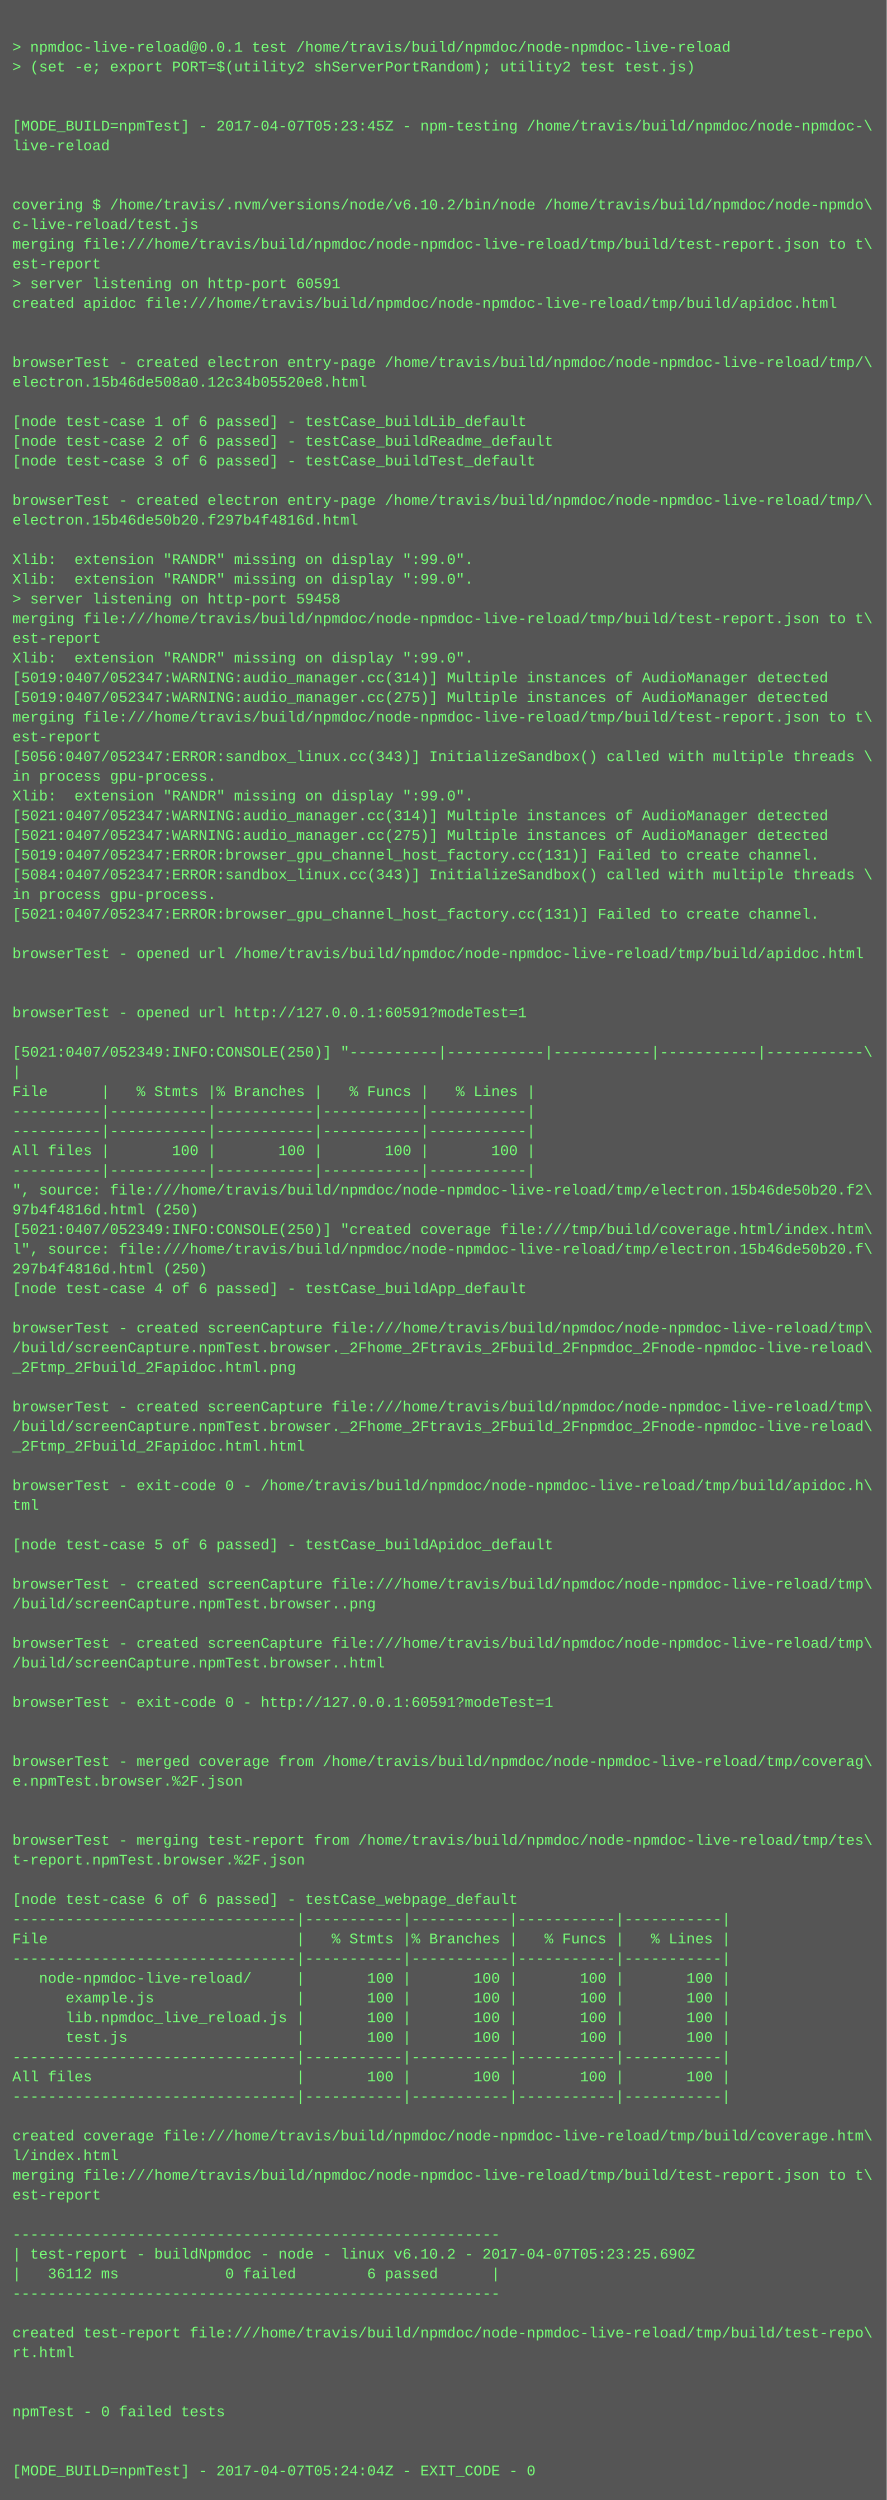
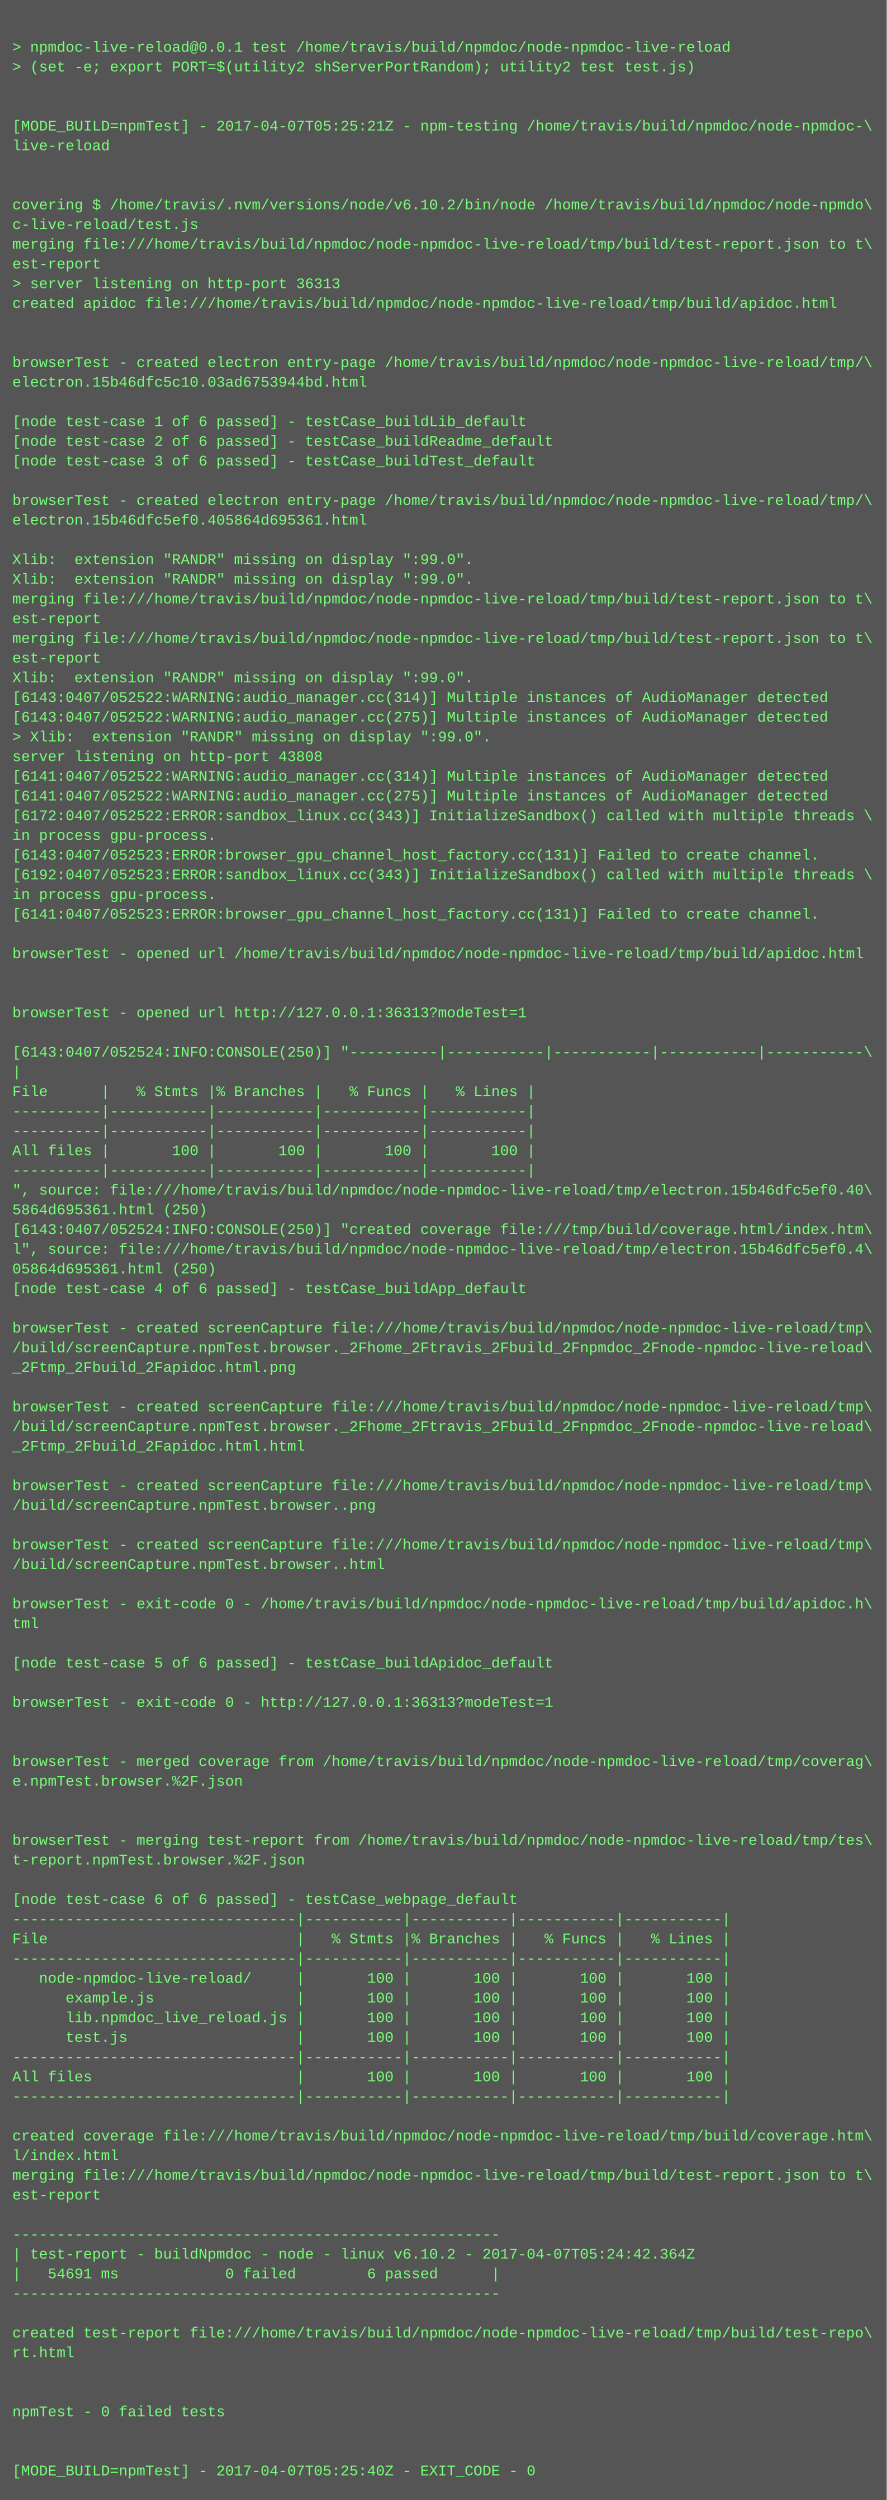
<svg xmlns="http://www.w3.org/2000/svg" height="2030" width="720">
  <rect height="2030" fill="#555" width="720" />
  <text fill="#7f7" font-family="Courier New" font-size="12" xml:space="preserve">
    <tspan x="10" y="26" />
    <tspan x="10" y="42">&gt; npmdoc-live-reload@0.0.1 test /home/travis/build/npmdoc/node-npmdoc-live-reload</tspan>
    <tspan x="10" y="58">&gt; (set -e; export PORT=$(utility2 shServerPortRandom); utility2 test test.js)</tspan>
    <tspan x="10" y="74" />
    <tspan x="10" y="90" />
-     <tspan x="10" y="106">[MODE_BUILD=npmTest] - 2017-04-07T05:23:45Z - npm-testing /home/travis/build/npmdoc/node-npmdoc-\</tspan>
+     <tspan x="10" y="106">[MODE_BUILD=npmTest] - 2017-04-07T05:25:21Z - npm-testing /home/travis/build/npmdoc/node-npmdoc-\</tspan>
    <tspan x="10" y="122">live-reload</tspan>
    <tspan x="10" y="138" />
    <tspan x="10" y="154" />
    <tspan x="10" y="170">covering $ /home/travis/.nvm/versions/node/v6.10.2/bin/node /home/travis/build/npmdoc/node-npmdo\</tspan>
    <tspan x="10" y="186">c-live-reload/test.js</tspan>
    <tspan x="10" y="202">merging file:///home/travis/build/npmdoc/node-npmdoc-live-reload/tmp/build/test-report.json to t\</tspan>
    <tspan x="10" y="218">est-report</tspan>
-     <tspan x="10" y="234">&gt; server listening on http-port 60591</tspan>
+     <tspan x="10" y="234">&gt; server listening on http-port 36313</tspan>
    <tspan x="10" y="250">created apidoc file:///home/travis/build/npmdoc/node-npmdoc-live-reload/tmp/build/apidoc.html</tspan>
    <tspan x="10" y="266" />
    <tspan x="10" y="282" />
    <tspan x="10" y="298">browserTest - created electron entry-page /home/travis/build/npmdoc/node-npmdoc-live-reload/tmp/\</tspan>
-     <tspan x="10" y="314">electron.15b46de508a0.12c34b05520e8.html</tspan>
+     <tspan x="10" y="314">electron.15b46dfc5c10.03ad6753944bd.html</tspan>
    <tspan x="10" y="330" />
    <tspan x="10" y="346">[node test-case 1 of 6 passed] - testCase_buildLib_default</tspan>
    <tspan x="10" y="362">[node test-case 2 of 6 passed] - testCase_buildReadme_default</tspan>
    <tspan x="10" y="378">[node test-case 3 of 6 passed] - testCase_buildTest_default</tspan>
    <tspan x="10" y="394" />
    <tspan x="10" y="410">browserTest - created electron entry-page /home/travis/build/npmdoc/node-npmdoc-live-reload/tmp/\</tspan>
-     <tspan x="10" y="426">electron.15b46de50b20.f297b4f4816d.html</tspan>
+     <tspan x="10" y="426">electron.15b46dfc5ef0.405864d695361.html</tspan>
    <tspan x="10" y="442" />
    <tspan x="10" y="458">Xlib:  extension "RANDR" missing on display ":99.0".</tspan>
    <tspan x="10" y="474">Xlib:  extension "RANDR" missing on display ":99.0".</tspan>
-     <tspan x="10" y="490">&gt; server listening on http-port 59458</tspan>
-     <tspan x="10" y="506">merging file:///home/travis/build/npmdoc/node-npmdoc-live-reload/tmp/build/test-report.json to t\</tspan>
-     <tspan x="10" y="522">est-report</tspan>
-     <tspan x="10" y="538">Xlib:  extension "RANDR" missing on display ":99.0".</tspan>
-     <tspan x="10" y="554">[5019:0407/052347:WARNING:audio_manager.cc(314)] Multiple instances of AudioManager detected</tspan>
-     <tspan x="10" y="570">[5019:0407/052347:WARNING:audio_manager.cc(275)] Multiple instances of AudioManager detected</tspan>
-     <tspan x="10" y="586">merging file:///home/travis/build/npmdoc/node-npmdoc-live-reload/tmp/build/test-report.json to t\</tspan>
-     <tspan x="10" y="602">est-report</tspan>
-     <tspan x="10" y="618">[5056:0407/052347:ERROR:sandbox_linux.cc(343)] InitializeSandbox() called with multiple threads \</tspan>
-     <tspan x="10" y="634">in process gpu-process. </tspan>
-     <tspan x="10" y="650">Xlib:  extension "RANDR" missing on display ":99.0".</tspan>
-     <tspan x="10" y="666">[5021:0407/052347:WARNING:audio_manager.cc(314)] Multiple instances of AudioManager detected</tspan>
-     <tspan x="10" y="682">[5021:0407/052347:WARNING:audio_manager.cc(275)] Multiple instances of AudioManager detected</tspan>
-     <tspan x="10" y="698">[5019:0407/052347:ERROR:browser_gpu_channel_host_factory.cc(131)] Failed to create channel.</tspan>
-     <tspan x="10" y="714">[5084:0407/052347:ERROR:sandbox_linux.cc(343)] InitializeSandbox() called with multiple threads \</tspan>
+     <tspan x="10" y="490">merging file:///home/travis/build/npmdoc/node-npmdoc-live-reload/tmp/build/test-report.json to t\</tspan>
+     <tspan x="10" y="506">est-report</tspan>
+     <tspan x="10" y="522">merging file:///home/travis/build/npmdoc/node-npmdoc-live-reload/tmp/build/test-report.json to t\</tspan>
+     <tspan x="10" y="538">est-report</tspan>
+     <tspan x="10" y="554">Xlib:  extension "RANDR" missing on display ":99.0".</tspan>
+     <tspan x="10" y="570">[6143:0407/052522:WARNING:audio_manager.cc(314)] Multiple instances of AudioManager detected</tspan>
+     <tspan x="10" y="586">[6143:0407/052522:WARNING:audio_manager.cc(275)] Multiple instances of AudioManager detected</tspan>
+     <tspan x="10" y="602">&gt; Xlib:  extension "RANDR" missing on display ":99.0".</tspan>
+     <tspan x="10" y="618">server listening on http-port 43808</tspan>
+     <tspan x="10" y="634">[6141:0407/052522:WARNING:audio_manager.cc(314)] Multiple instances of AudioManager detected</tspan>
+     <tspan x="10" y="650">[6141:0407/052522:WARNING:audio_manager.cc(275)] Multiple instances of AudioManager detected</tspan>
+     <tspan x="10" y="666">[6172:0407/052522:ERROR:sandbox_linux.cc(343)] InitializeSandbox() called with multiple threads \</tspan>
+     <tspan x="10" y="682">in process gpu-process. </tspan>
+     <tspan x="10" y="698">[6143:0407/052523:ERROR:browser_gpu_channel_host_factory.cc(131)] Failed to create channel.</tspan>
+     <tspan x="10" y="714">[6192:0407/052523:ERROR:sandbox_linux.cc(343)] InitializeSandbox() called with multiple threads \</tspan>
    <tspan x="10" y="730">in process gpu-process. </tspan>
-     <tspan x="10" y="746">[5021:0407/052347:ERROR:browser_gpu_channel_host_factory.cc(131)] Failed to create channel.</tspan>
+     <tspan x="10" y="746">[6141:0407/052523:ERROR:browser_gpu_channel_host_factory.cc(131)] Failed to create channel.</tspan>
    <tspan x="10" y="762" />
    <tspan x="10" y="778">browserTest - opened url /home/travis/build/npmdoc/node-npmdoc-live-reload/tmp/build/apidoc.html</tspan>
    <tspan x="10" y="794" />
    <tspan x="10" y="810" />
-     <tspan x="10" y="826">browserTest - opened url http://127.0.0.1:60591?modeTest=1</tspan>
+     <tspan x="10" y="826">browserTest - opened url http://127.0.0.1:36313?modeTest=1</tspan>
    <tspan x="10" y="842" />
-     <tspan x="10" y="858">[5021:0407/052349:INFO:CONSOLE(250)] "----------|-----------|-----------|-----------|-----------\</tspan>
+     <tspan x="10" y="858">[6143:0407/052524:INFO:CONSOLE(250)] "----------|-----------|-----------|-----------|-----------\</tspan>
    <tspan x="10" y="874">|</tspan>
    <tspan x="10" y="890">File      |   % Stmts |% Branches |   % Funcs |   % Lines |</tspan>
    <tspan x="10" y="906">----------|-----------|-----------|-----------|-----------|</tspan>
    <tspan x="10" y="922">----------|-----------|-----------|-----------|-----------|</tspan>
    <tspan x="10" y="938">All files |       100 |       100 |       100 |       100 |</tspan>
    <tspan x="10" y="954">----------|-----------|-----------|-----------|-----------|</tspan>
-     <tspan x="10" y="970">", source: file:///home/travis/build/npmdoc/node-npmdoc-live-reload/tmp/electron.15b46de50b20.f2\</tspan>
-     <tspan x="10" y="986">97b4f4816d.html (250)</tspan>
-     <tspan x="10" y="1002">[5021:0407/052349:INFO:CONSOLE(250)] "created coverage file:///tmp/build/coverage.html/index.htm\</tspan>
-     <tspan x="10" y="1018">l", source: file:///home/travis/build/npmdoc/node-npmdoc-live-reload/tmp/electron.15b46de50b20.f\</tspan>
-     <tspan x="10" y="1034">297b4f4816d.html (250)</tspan>
+     <tspan x="10" y="970">", source: file:///home/travis/build/npmdoc/node-npmdoc-live-reload/tmp/electron.15b46dfc5ef0.40\</tspan>
+     <tspan x="10" y="986">5864d695361.html (250)</tspan>
+     <tspan x="10" y="1002">[6143:0407/052524:INFO:CONSOLE(250)] "created coverage file:///tmp/build/coverage.html/index.htm\</tspan>
+     <tspan x="10" y="1018">l", source: file:///home/travis/build/npmdoc/node-npmdoc-live-reload/tmp/electron.15b46dfc5ef0.4\</tspan>
+     <tspan x="10" y="1034">05864d695361.html (250)</tspan>
    <tspan x="10" y="1050">[node test-case 4 of 6 passed] - testCase_buildApp_default</tspan>
    <tspan x="10" y="1066" />
    <tspan x="10" y="1082">browserTest - created screenCapture file:///home/travis/build/npmdoc/node-npmdoc-live-reload/tmp\</tspan>
    <tspan x="10" y="1098">/build/screenCapture.npmTest.browser._2Fhome_2Ftravis_2Fbuild_2Fnpmdoc_2Fnode-npmdoc-live-reload\</tspan>
    <tspan x="10" y="1114">_2Ftmp_2Fbuild_2Fapidoc.html.png</tspan>
    <tspan x="10" y="1130" />
    <tspan x="10" y="1146">browserTest - created screenCapture file:///home/travis/build/npmdoc/node-npmdoc-live-reload/tmp\</tspan>
    <tspan x="10" y="1162">/build/screenCapture.npmTest.browser._2Fhome_2Ftravis_2Fbuild_2Fnpmdoc_2Fnode-npmdoc-live-reload\</tspan>
    <tspan x="10" y="1178">_2Ftmp_2Fbuild_2Fapidoc.html.html</tspan>
    <tspan x="10" y="1194" />
-     <tspan x="10" y="1210">browserTest - exit-code 0 - /home/travis/build/npmdoc/node-npmdoc-live-reload/tmp/build/apidoc.h\</tspan>
-     <tspan x="10" y="1226">tml</tspan>
+     <tspan x="10" y="1210">browserTest - created screenCapture file:///home/travis/build/npmdoc/node-npmdoc-live-reload/tmp\</tspan>
+     <tspan x="10" y="1226">/build/screenCapture.npmTest.browser..png</tspan>
    <tspan x="10" y="1242" />
-     <tspan x="10" y="1258">[node test-case 5 of 6 passed] - testCase_buildApidoc_default</tspan>
-     <tspan x="10" y="1274" />
-     <tspan x="10" y="1290">browserTest - created screenCapture file:///home/travis/build/npmdoc/node-npmdoc-live-reload/tmp\</tspan>
-     <tspan x="10" y="1306">/build/screenCapture.npmTest.browser..png</tspan>
-     <tspan x="10" y="1322" />
-     <tspan x="10" y="1338">browserTest - created screenCapture file:///home/travis/build/npmdoc/node-npmdoc-live-reload/tmp\</tspan>
-     <tspan x="10" y="1354">/build/screenCapture.npmTest.browser..html</tspan>
+     <tspan x="10" y="1258">browserTest - created screenCapture file:///home/travis/build/npmdoc/node-npmdoc-live-reload/tmp\</tspan>
+     <tspan x="10" y="1274">/build/screenCapture.npmTest.browser..html</tspan>
+     <tspan x="10" y="1290" />
+     <tspan x="10" y="1306">browserTest - exit-code 0 - /home/travis/build/npmdoc/node-npmdoc-live-reload/tmp/build/apidoc.h\</tspan>
+     <tspan x="10" y="1322">tml</tspan>
+     <tspan x="10" y="1338" />
+     <tspan x="10" y="1354">[node test-case 5 of 6 passed] - testCase_buildApidoc_default</tspan>
    <tspan x="10" y="1370" />
-     <tspan x="10" y="1386">browserTest - exit-code 0 - http://127.0.0.1:60591?modeTest=1</tspan>
+     <tspan x="10" y="1386">browserTest - exit-code 0 - http://127.0.0.1:36313?modeTest=1</tspan>
    <tspan x="10" y="1402" />
    <tspan x="10" y="1418" />
    <tspan x="10" y="1434">browserTest - merged coverage from /home/travis/build/npmdoc/node-npmdoc-live-reload/tmp/coverag\</tspan>
    <tspan x="10" y="1450">e.npmTest.browser.%2F.json</tspan>
    <tspan x="10" y="1466" />
    <tspan x="10" y="1482" />
    <tspan x="10" y="1498">browserTest - merging test-report from /home/travis/build/npmdoc/node-npmdoc-live-reload/tmp/tes\</tspan>
    <tspan x="10" y="1514">t-report.npmTest.browser.%2F.json</tspan>
    <tspan x="10" y="1530" />
    <tspan x="10" y="1546">[node test-case 6 of 6 passed] - testCase_webpage_default</tspan>
    <tspan x="10" y="1562">--------------------------------|-----------|-----------|-----------|-----------|</tspan>
    <tspan x="10" y="1578">File                            |   % Stmts |% Branches |   % Funcs |   % Lines |</tspan>
    <tspan x="10" y="1594">--------------------------------|-----------|-----------|-----------|-----------|</tspan>
    <tspan x="10" y="1610">   node-npmdoc-live-reload/     |       100 |       100 |       100 |       100 |</tspan>
    <tspan x="10" y="1626">      example.js                |       100 |       100 |       100 |       100 |</tspan>
    <tspan x="10" y="1642">      lib.npmdoc_live_reload.js |       100 |       100 |       100 |       100 |</tspan>
    <tspan x="10" y="1658">      test.js                   |       100 |       100 |       100 |       100 |</tspan>
    <tspan x="10" y="1674">--------------------------------|-----------|-----------|-----------|-----------|</tspan>
    <tspan x="10" y="1690">All files                       |       100 |       100 |       100 |       100 |</tspan>
    <tspan x="10" y="1706">--------------------------------|-----------|-----------|-----------|-----------|</tspan>
    <tspan x="10" y="1722" />
    <tspan x="10" y="1738">created coverage file:///home/travis/build/npmdoc/node-npmdoc-live-reload/tmp/build/coverage.htm\</tspan>
    <tspan x="10" y="1754">l/index.html</tspan>
    <tspan x="10" y="1770">merging file:///home/travis/build/npmdoc/node-npmdoc-live-reload/tmp/build/test-report.json to t\</tspan>
    <tspan x="10" y="1786">est-report</tspan>
    <tspan x="10" y="1802" />
    <tspan x="10" y="1818">-------------------------------------------------------</tspan>
-     <tspan x="10" y="1834">| test-report - buildNpmdoc - node - linux v6.10.2 - 2017-04-07T05:23:25.690Z</tspan>
-     <tspan x="10" y="1850">|   36112 ms            0 failed        6 passed      |</tspan>
+     <tspan x="10" y="1834">| test-report - buildNpmdoc - node - linux v6.10.2 - 2017-04-07T05:24:42.364Z</tspan>
+     <tspan x="10" y="1850">|   54691 ms            0 failed        6 passed      |</tspan>
    <tspan x="10" y="1866">-------------------------------------------------------</tspan>
    <tspan x="10" y="1882" />
    <tspan x="10" y="1898">created test-report file:///home/travis/build/npmdoc/node-npmdoc-live-reload/tmp/build/test-repo\</tspan>
    <tspan x="10" y="1914">rt.html</tspan>
    <tspan x="10" y="1930" />
    <tspan x="10" y="1946" />
    <tspan x="10" y="1962">npmTest - 0 failed tests</tspan>
    <tspan x="10" y="1978" />
    <tspan x="10" y="1994" />
-     <tspan x="10" y="2010">[MODE_BUILD=npmTest] - 2017-04-07T05:24:04Z - EXIT_CODE - 0</tspan>
+     <tspan x="10" y="2010">[MODE_BUILD=npmTest] - 2017-04-07T05:25:40Z - EXIT_CODE - 0</tspan>
  </text>
</svg>
